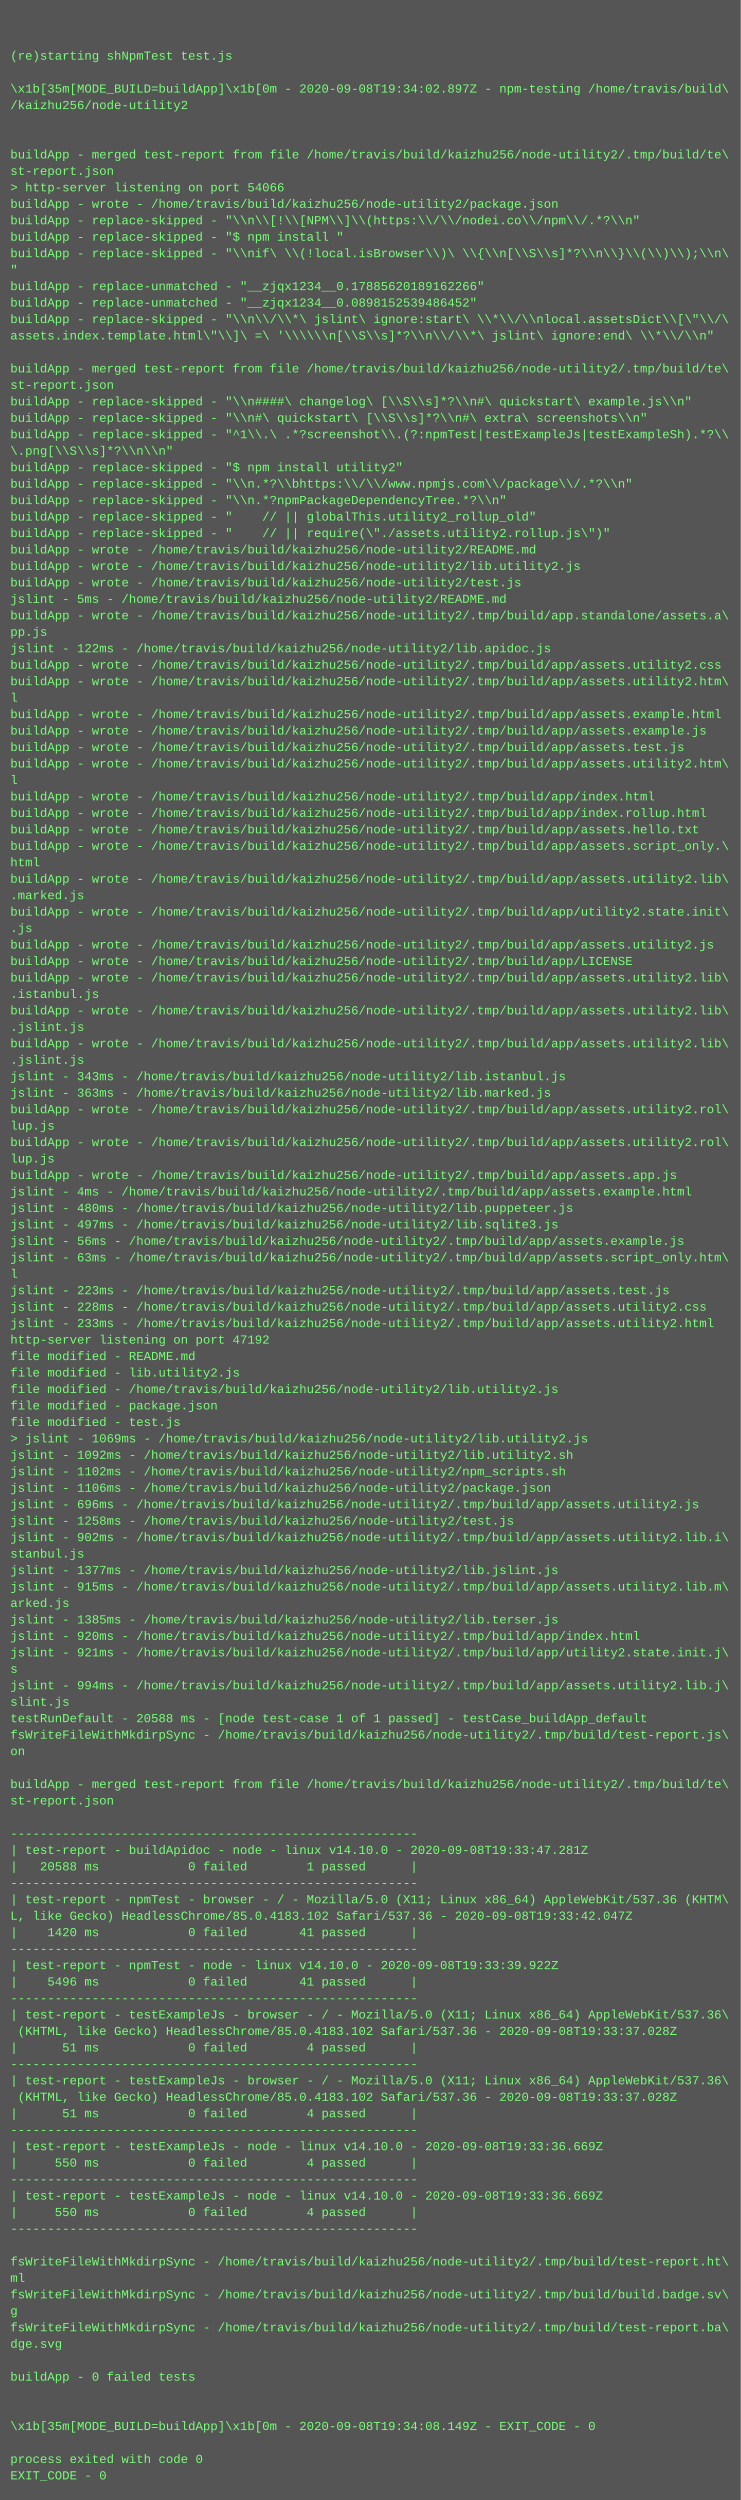
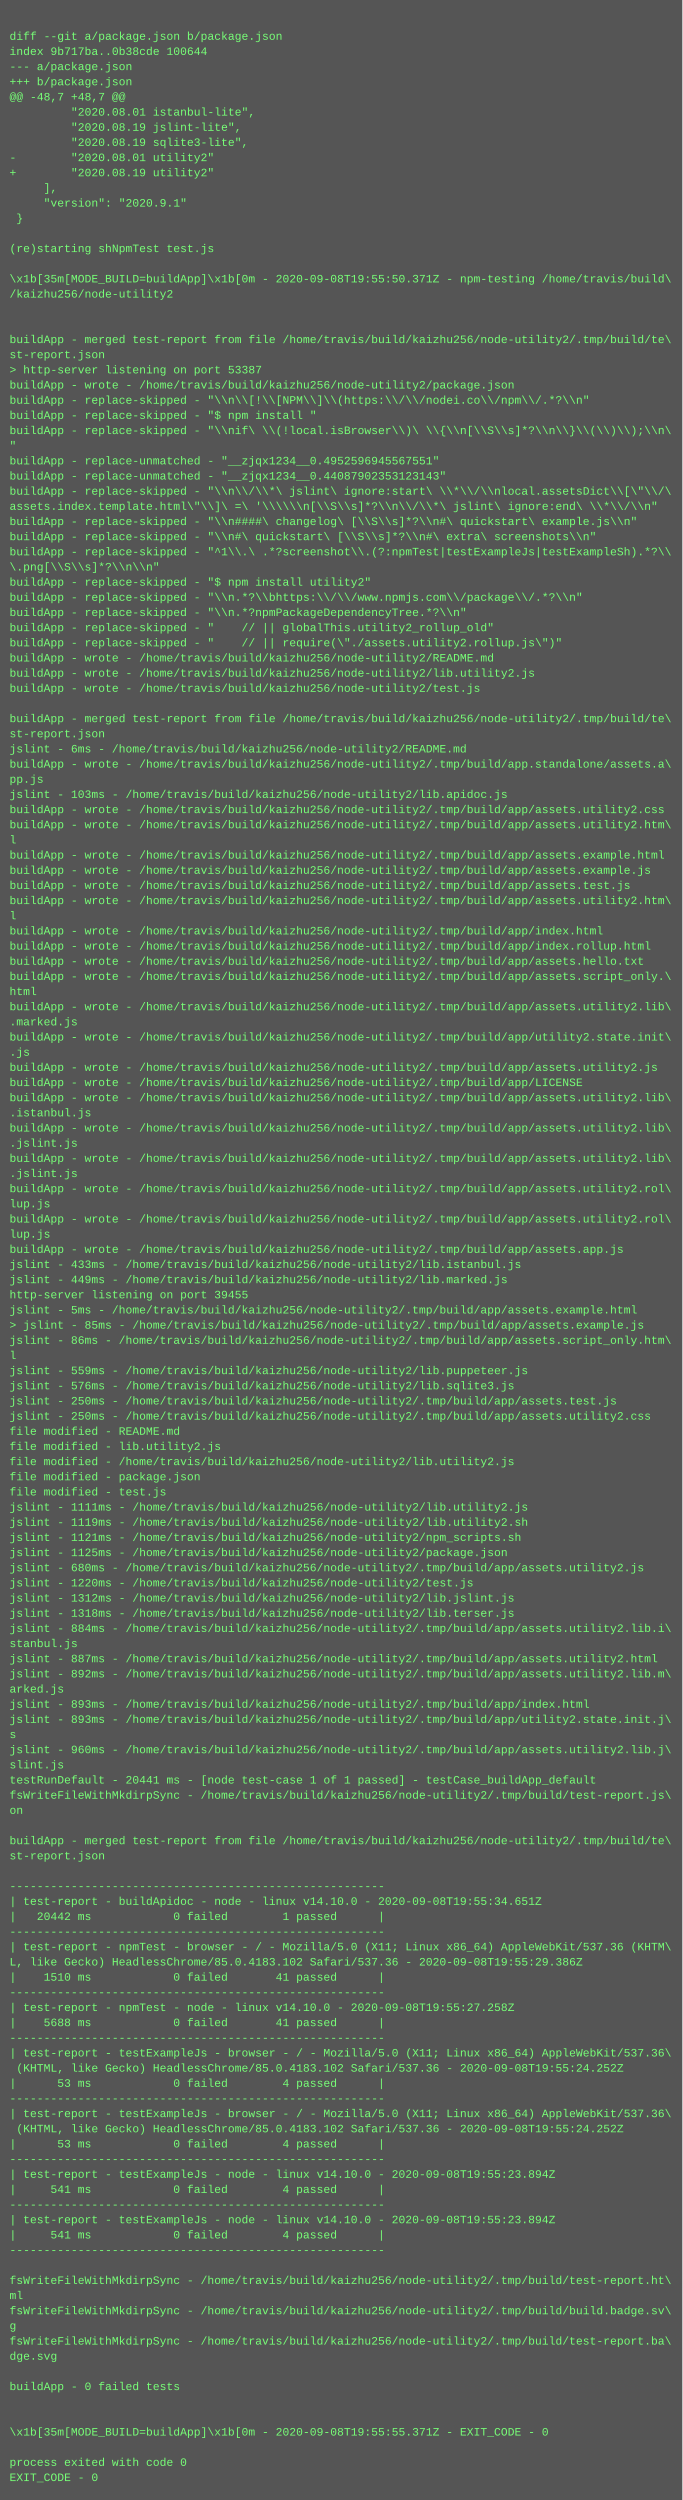
- <svg xmlns="http://www.w3.org/2000/svg" height="2430" width="720">
-   <rect height="2430" fill="#555" width="720" />
+ <svg xmlns="http://www.w3.org/2000/svg" height="2638" width="720">
+   <rect height="2638" fill="#555" width="720" />
  <text fill="#7f7" font-family="Courier New" font-size="12" xml:space="preserve">
    <tspan x="10" y="26" />
-     <tspan x="10" y="42" />
-     <tspan x="10" y="58">(re)starting shNpmTest test.js</tspan>
-     <tspan x="10" y="74" />
-     <tspan x="10" y="90">\x1b[35m[MODE_BUILD=buildApp]\x1b[0m - 2020-09-08T19:34:02.897Z - npm-testing /home/travis/build\</tspan>
-     <tspan x="10" y="106">/kaizhu256/node-utility2</tspan>
-     <tspan x="10" y="122" />
-     <tspan x="10" y="138" />
-     <tspan x="10" y="154">buildApp - merged test-report from file /home/travis/build/kaizhu256/node-utility2/.tmp/build/te\</tspan>
-     <tspan x="10" y="170">st-report.json</tspan>
-     <tspan x="10" y="186">&gt; http-server listening on port 54066</tspan>
-     <tspan x="10" y="202">buildApp - wrote - /home/travis/build/kaizhu256/node-utility2/package.json</tspan>
-     <tspan x="10" y="218">buildApp - replace-skipped - "\\n\\[!\\[NPM\\]\\(https:\\/\\/nodei.co\\/npm\\/.*?\\n"</tspan>
-     <tspan x="10" y="234">buildApp - replace-skipped - "$ npm install "</tspan>
-     <tspan x="10" y="250">buildApp - replace-skipped - "\\nif\ \\(!local.isBrowser\\)\ \\{\\n[\\S\\s]*?\\n\\}\\(\\)\\);\\n\</tspan>
-     <tspan x="10" y="266">"</tspan>
-     <tspan x="10" y="282">buildApp - replace-unmatched - "__zjqx1234__0.17885620189162266"</tspan>
-     <tspan x="10" y="298">buildApp - replace-unmatched - "__zjqx1234__0.0898152539486452"</tspan>
-     <tspan x="10" y="314">buildApp - replace-skipped - "\\n\\/\\*\ jslint\ ignore:start\ \\*\\/\\nlocal.assetsDict\\[\"\\/\</tspan>
-     <tspan x="10" y="330">assets.index.template.html\"\\]\ =\ '\\\\\\n[\\S\\s]*?\\n\\/\\*\ jslint\ ignore:end\ \\*\\/\\n"</tspan>
+     <tspan x="10" y="42">diff --git a/package.json b/package.json</tspan>
+     <tspan x="10" y="58">index 9b717ba..0b38cde 100644</tspan>
+     <tspan x="10" y="74">--- a/package.json</tspan>
+     <tspan x="10" y="90">+++ b/package.json</tspan>
+     <tspan x="10" y="106">@@ -48,7 +48,7 @@</tspan>
+     <tspan x="10" y="122">         "2020.08.01 istanbul-lite",</tspan>
+     <tspan x="10" y="138">         "2020.08.19 jslint-lite",</tspan>
+     <tspan x="10" y="154">         "2020.08.19 sqlite3-lite",</tspan>
+     <tspan x="10" y="170">-        "2020.08.01 utility2"</tspan>
+     <tspan x="10" y="186">+        "2020.08.19 utility2"</tspan>
+     <tspan x="10" y="202">     ],</tspan>
+     <tspan x="10" y="218">     "version": "2020.9.1"</tspan>
+     <tspan x="10" y="234"> }</tspan>
+     <tspan x="10" y="250" />
+     <tspan x="10" y="266">(re)starting shNpmTest test.js</tspan>
+     <tspan x="10" y="282" />
+     <tspan x="10" y="298">\x1b[35m[MODE_BUILD=buildApp]\x1b[0m - 2020-09-08T19:55:50.371Z - npm-testing /home/travis/build\</tspan>
+     <tspan x="10" y="314">/kaizhu256/node-utility2</tspan>
+     <tspan x="10" y="330" />
    <tspan x="10" y="346" />
    <tspan x="10" y="362">buildApp - merged test-report from file /home/travis/build/kaizhu256/node-utility2/.tmp/build/te\</tspan>
    <tspan x="10" y="378">st-report.json</tspan>
-     <tspan x="10" y="394">buildApp - replace-skipped - "\\n####\ changelog\ [\\S\\s]*?\\n#\ quickstart\ example.js\\n"</tspan>
-     <tspan x="10" y="410">buildApp - replace-skipped - "\\n#\ quickstart\ [\\S\\s]*?\\n#\ extra\ screenshots\\n"</tspan>
-     <tspan x="10" y="426">buildApp - replace-skipped - "^1\\.\ .*?screenshot\\.(?:npmTest|testExampleJs|testExampleSh).*?\\</tspan>
-     <tspan x="10" y="442">\.png[\\S\\s]*?\\n\\n"</tspan>
-     <tspan x="10" y="458">buildApp - replace-skipped - "$ npm install utility2"</tspan>
-     <tspan x="10" y="474">buildApp - replace-skipped - "\\n.*?\\bhttps:\\/\\/www.npmjs.com\\/package\\/.*?\\n"</tspan>
-     <tspan x="10" y="490">buildApp - replace-skipped - "\\n.*?npmPackageDependencyTree.*?\\n"</tspan>
-     <tspan x="10" y="506">buildApp - replace-skipped - "    // || globalThis.utility2_rollup_old"</tspan>
-     <tspan x="10" y="522">buildApp - replace-skipped - "    // || require(\"./assets.utility2.rollup.js\")"</tspan>
-     <tspan x="10" y="538">buildApp - wrote - /home/travis/build/kaizhu256/node-utility2/README.md</tspan>
-     <tspan x="10" y="554">buildApp - wrote - /home/travis/build/kaizhu256/node-utility2/lib.utility2.js</tspan>
-     <tspan x="10" y="570">buildApp - wrote - /home/travis/build/kaizhu256/node-utility2/test.js</tspan>
-     <tspan x="10" y="586">jslint - 5ms - /home/travis/build/kaizhu256/node-utility2/README.md</tspan>
-     <tspan x="10" y="602">buildApp - wrote - /home/travis/build/kaizhu256/node-utility2/.tmp/build/app.standalone/assets.a\</tspan>
-     <tspan x="10" y="618">pp.js</tspan>
-     <tspan x="10" y="634">jslint - 122ms - /home/travis/build/kaizhu256/node-utility2/lib.apidoc.js</tspan>
-     <tspan x="10" y="650">buildApp - wrote - /home/travis/build/kaizhu256/node-utility2/.tmp/build/app/assets.utility2.css</tspan>
-     <tspan x="10" y="666">buildApp - wrote - /home/travis/build/kaizhu256/node-utility2/.tmp/build/app/assets.utility2.htm\</tspan>
-     <tspan x="10" y="682">l</tspan>
-     <tspan x="10" y="698">buildApp - wrote - /home/travis/build/kaizhu256/node-utility2/.tmp/build/app/assets.example.html</tspan>
-     <tspan x="10" y="714">buildApp - wrote - /home/travis/build/kaizhu256/node-utility2/.tmp/build/app/assets.example.js</tspan>
-     <tspan x="10" y="730">buildApp - wrote - /home/travis/build/kaizhu256/node-utility2/.tmp/build/app/assets.test.js</tspan>
-     <tspan x="10" y="746">buildApp - wrote - /home/travis/build/kaizhu256/node-utility2/.tmp/build/app/assets.utility2.htm\</tspan>
-     <tspan x="10" y="762">l</tspan>
-     <tspan x="10" y="778">buildApp - wrote - /home/travis/build/kaizhu256/node-utility2/.tmp/build/app/index.html</tspan>
-     <tspan x="10" y="794">buildApp - wrote - /home/travis/build/kaizhu256/node-utility2/.tmp/build/app/index.rollup.html</tspan>
-     <tspan x="10" y="810">buildApp - wrote - /home/travis/build/kaizhu256/node-utility2/.tmp/build/app/assets.hello.txt</tspan>
-     <tspan x="10" y="826">buildApp - wrote - /home/travis/build/kaizhu256/node-utility2/.tmp/build/app/assets.script_only.\</tspan>
-     <tspan x="10" y="842">html</tspan>
-     <tspan x="10" y="858">buildApp - wrote - /home/travis/build/kaizhu256/node-utility2/.tmp/build/app/assets.utility2.lib\</tspan>
-     <tspan x="10" y="874">.marked.js</tspan>
-     <tspan x="10" y="890">buildApp - wrote - /home/travis/build/kaizhu256/node-utility2/.tmp/build/app/utility2.state.init\</tspan>
-     <tspan x="10" y="906">.js</tspan>
-     <tspan x="10" y="922">buildApp - wrote - /home/travis/build/kaizhu256/node-utility2/.tmp/build/app/assets.utility2.js</tspan>
-     <tspan x="10" y="938">buildApp - wrote - /home/travis/build/kaizhu256/node-utility2/.tmp/build/app/LICENSE</tspan>
-     <tspan x="10" y="954">buildApp - wrote - /home/travis/build/kaizhu256/node-utility2/.tmp/build/app/assets.utility2.lib\</tspan>
-     <tspan x="10" y="970">.istanbul.js</tspan>
-     <tspan x="10" y="986">buildApp - wrote - /home/travis/build/kaizhu256/node-utility2/.tmp/build/app/assets.utility2.lib\</tspan>
-     <tspan x="10" y="1002">.jslint.js</tspan>
-     <tspan x="10" y="1018">buildApp - wrote - /home/travis/build/kaizhu256/node-utility2/.tmp/build/app/assets.utility2.lib\</tspan>
-     <tspan x="10" y="1034">.jslint.js</tspan>
-     <tspan x="10" y="1050">jslint - 343ms - /home/travis/build/kaizhu256/node-utility2/lib.istanbul.js</tspan>
-     <tspan x="10" y="1066">jslint - 363ms - /home/travis/build/kaizhu256/node-utility2/lib.marked.js</tspan>
-     <tspan x="10" y="1082">buildApp - wrote - /home/travis/build/kaizhu256/node-utility2/.tmp/build/app/assets.utility2.rol\</tspan>
-     <tspan x="10" y="1098">lup.js</tspan>
-     <tspan x="10" y="1114">buildApp - wrote - /home/travis/build/kaizhu256/node-utility2/.tmp/build/app/assets.utility2.rol\</tspan>
-     <tspan x="10" y="1130">lup.js</tspan>
-     <tspan x="10" y="1146">buildApp - wrote - /home/travis/build/kaizhu256/node-utility2/.tmp/build/app/assets.app.js</tspan>
-     <tspan x="10" y="1162">jslint - 4ms - /home/travis/build/kaizhu256/node-utility2/.tmp/build/app/assets.example.html</tspan>
-     <tspan x="10" y="1178">jslint - 480ms - /home/travis/build/kaizhu256/node-utility2/lib.puppeteer.js</tspan>
-     <tspan x="10" y="1194">jslint - 497ms - /home/travis/build/kaizhu256/node-utility2/lib.sqlite3.js</tspan>
-     <tspan x="10" y="1210">jslint - 56ms - /home/travis/build/kaizhu256/node-utility2/.tmp/build/app/assets.example.js</tspan>
-     <tspan x="10" y="1226">jslint - 63ms - /home/travis/build/kaizhu256/node-utility2/.tmp/build/app/assets.script_only.htm\</tspan>
-     <tspan x="10" y="1242">l</tspan>
-     <tspan x="10" y="1258">jslint - 223ms - /home/travis/build/kaizhu256/node-utility2/.tmp/build/app/assets.test.js</tspan>
-     <tspan x="10" y="1274">jslint - 228ms - /home/travis/build/kaizhu256/node-utility2/.tmp/build/app/assets.utility2.css</tspan>
-     <tspan x="10" y="1290">jslint - 233ms - /home/travis/build/kaizhu256/node-utility2/.tmp/build/app/assets.utility2.html</tspan>
-     <tspan x="10" y="1306">http-server listening on port 47192</tspan>
-     <tspan x="10" y="1322">file modified - README.md</tspan>
-     <tspan x="10" y="1338">file modified - lib.utility2.js</tspan>
-     <tspan x="10" y="1354">file modified - /home/travis/build/kaizhu256/node-utility2/lib.utility2.js</tspan>
-     <tspan x="10" y="1370">file modified - package.json</tspan>
-     <tspan x="10" y="1386">file modified - test.js</tspan>
-     <tspan x="10" y="1402">&gt; jslint - 1069ms - /home/travis/build/kaizhu256/node-utility2/lib.utility2.js</tspan>
-     <tspan x="10" y="1418">jslint - 1092ms - /home/travis/build/kaizhu256/node-utility2/lib.utility2.sh</tspan>
-     <tspan x="10" y="1434">jslint - 1102ms - /home/travis/build/kaizhu256/node-utility2/npm_scripts.sh</tspan>
-     <tspan x="10" y="1450">jslint - 1106ms - /home/travis/build/kaizhu256/node-utility2/package.json</tspan>
-     <tspan x="10" y="1466">jslint - 696ms - /home/travis/build/kaizhu256/node-utility2/.tmp/build/app/assets.utility2.js</tspan>
-     <tspan x="10" y="1482">jslint - 1258ms - /home/travis/build/kaizhu256/node-utility2/test.js</tspan>
-     <tspan x="10" y="1498">jslint - 902ms - /home/travis/build/kaizhu256/node-utility2/.tmp/build/app/assets.utility2.lib.i\</tspan>
-     <tspan x="10" y="1514">stanbul.js</tspan>
-     <tspan x="10" y="1530">jslint - 1377ms - /home/travis/build/kaizhu256/node-utility2/lib.jslint.js</tspan>
-     <tspan x="10" y="1546">jslint - 915ms - /home/travis/build/kaizhu256/node-utility2/.tmp/build/app/assets.utility2.lib.m\</tspan>
-     <tspan x="10" y="1562">arked.js</tspan>
-     <tspan x="10" y="1578">jslint - 1385ms - /home/travis/build/kaizhu256/node-utility2/lib.terser.js</tspan>
-     <tspan x="10" y="1594">jslint - 920ms - /home/travis/build/kaizhu256/node-utility2/.tmp/build/app/index.html</tspan>
-     <tspan x="10" y="1610">jslint - 921ms - /home/travis/build/kaizhu256/node-utility2/.tmp/build/app/utility2.state.init.j\</tspan>
-     <tspan x="10" y="1626">s</tspan>
-     <tspan x="10" y="1642">jslint - 994ms - /home/travis/build/kaizhu256/node-utility2/.tmp/build/app/assets.utility2.lib.j\</tspan>
-     <tspan x="10" y="1658">slint.js</tspan>
-     <tspan x="10" y="1674">testRunDefault - 20588 ms - [node test-case 1 of 1 passed] - testCase_buildApp_default</tspan>
-     <tspan x="10" y="1690">fsWriteFileWithMkdirpSync - /home/travis/build/kaizhu256/node-utility2/.tmp/build/test-report.js\</tspan>
-     <tspan x="10" y="1706">on</tspan>
-     <tspan x="10" y="1722" />
-     <tspan x="10" y="1738">buildApp - merged test-report from file /home/travis/build/kaizhu256/node-utility2/.tmp/build/te\</tspan>
-     <tspan x="10" y="1754">st-report.json</tspan>
-     <tspan x="10" y="1770" />
-     <tspan x="10" y="1786">-------------------------------------------------------</tspan>
-     <tspan x="10" y="1802">| test-report - buildApidoc - node - linux v14.10.0 - 2020-09-08T19:33:47.281Z</tspan>
-     <tspan x="10" y="1818">|   20588 ms            0 failed        1 passed      |</tspan>
-     <tspan x="10" y="1834">-------------------------------------------------------</tspan>
-     <tspan x="10" y="1850">| test-report - npmTest - browser - / - Mozilla/5.0 (X11; Linux x86_64) AppleWebKit/537.36 (KHTM\</tspan>
-     <tspan x="10" y="1866">L, like Gecko) HeadlessChrome/85.0.4183.102 Safari/537.36 - 2020-09-08T19:33:42.047Z</tspan>
-     <tspan x="10" y="1882">|    1420 ms            0 failed       41 passed      |</tspan>
-     <tspan x="10" y="1898">-------------------------------------------------------</tspan>
-     <tspan x="10" y="1914">| test-report - npmTest - node - linux v14.10.0 - 2020-09-08T19:33:39.922Z</tspan>
-     <tspan x="10" y="1930">|    5496 ms            0 failed       41 passed      |</tspan>
-     <tspan x="10" y="1946">-------------------------------------------------------</tspan>
-     <tspan x="10" y="1962">| test-report - testExampleJs - browser - / - Mozilla/5.0 (X11; Linux x86_64) AppleWebKit/537.36\</tspan>
-     <tspan x="10" y="1978"> (KHTML, like Gecko) HeadlessChrome/85.0.4183.102 Safari/537.36 - 2020-09-08T19:33:37.028Z</tspan>
-     <tspan x="10" y="1994">|      51 ms            0 failed        4 passed      |</tspan>
-     <tspan x="10" y="2010">-------------------------------------------------------</tspan>
-     <tspan x="10" y="2026">| test-report - testExampleJs - browser - / - Mozilla/5.0 (X11; Linux x86_64) AppleWebKit/537.36\</tspan>
-     <tspan x="10" y="2042"> (KHTML, like Gecko) HeadlessChrome/85.0.4183.102 Safari/537.36 - 2020-09-08T19:33:37.028Z</tspan>
-     <tspan x="10" y="2058">|      51 ms            0 failed        4 passed      |</tspan>
-     <tspan x="10" y="2074">-------------------------------------------------------</tspan>
-     <tspan x="10" y="2090">| test-report - testExampleJs - node - linux v14.10.0 - 2020-09-08T19:33:36.669Z</tspan>
-     <tspan x="10" y="2106">|     550 ms            0 failed        4 passed      |</tspan>
-     <tspan x="10" y="2122">-------------------------------------------------------</tspan>
-     <tspan x="10" y="2138">| test-report - testExampleJs - node - linux v14.10.0 - 2020-09-08T19:33:36.669Z</tspan>
-     <tspan x="10" y="2154">|     550 ms            0 failed        4 passed      |</tspan>
-     <tspan x="10" y="2170">-------------------------------------------------------</tspan>
-     <tspan x="10" y="2186" />
-     <tspan x="10" y="2202">fsWriteFileWithMkdirpSync - /home/travis/build/kaizhu256/node-utility2/.tmp/build/test-report.ht\</tspan>
-     <tspan x="10" y="2218">ml</tspan>
-     <tspan x="10" y="2234">fsWriteFileWithMkdirpSync - /home/travis/build/kaizhu256/node-utility2/.tmp/build/build.badge.sv\</tspan>
-     <tspan x="10" y="2250">g</tspan>
-     <tspan x="10" y="2266">fsWriteFileWithMkdirpSync - /home/travis/build/kaizhu256/node-utility2/.tmp/build/test-report.ba\</tspan>
-     <tspan x="10" y="2282">dge.svg</tspan>
-     <tspan x="10" y="2298" />
-     <tspan x="10" y="2314">buildApp - 0 failed tests</tspan>
-     <tspan x="10" y="2330" />
-     <tspan x="10" y="2346" />
-     <tspan x="10" y="2362">\x1b[35m[MODE_BUILD=buildApp]\x1b[0m - 2020-09-08T19:34:08.149Z - EXIT_CODE - 0</tspan>
-     <tspan x="10" y="2378" />
-     <tspan x="10" y="2394">process exited with code 0</tspan>
-     <tspan x="10" y="2410">EXIT_CODE - 0</tspan>
+     <tspan x="10" y="394">&gt; http-server listening on port 53387</tspan>
+     <tspan x="10" y="410">buildApp - wrote - /home/travis/build/kaizhu256/node-utility2/package.json</tspan>
+     <tspan x="10" y="426">buildApp - replace-skipped - "\\n\\[!\\[NPM\\]\\(https:\\/\\/nodei.co\\/npm\\/.*?\\n"</tspan>
+     <tspan x="10" y="442">buildApp - replace-skipped - "$ npm install "</tspan>
+     <tspan x="10" y="458">buildApp - replace-skipped - "\\nif\ \\(!local.isBrowser\\)\ \\{\\n[\\S\\s]*?\\n\\}\\(\\)\\);\\n\</tspan>
+     <tspan x="10" y="474">"</tspan>
+     <tspan x="10" y="490">buildApp - replace-unmatched - "__zjqx1234__0.4952596945567551"</tspan>
+     <tspan x="10" y="506">buildApp - replace-unmatched - "__zjqx1234__0.44087902353123143"</tspan>
+     <tspan x="10" y="522">buildApp - replace-skipped - "\\n\\/\\*\ jslint\ ignore:start\ \\*\\/\\nlocal.assetsDict\\[\"\\/\</tspan>
+     <tspan x="10" y="538">assets.index.template.html\"\\]\ =\ '\\\\\\n[\\S\\s]*?\\n\\/\\*\ jslint\ ignore:end\ \\*\\/\\n"</tspan>
+     <tspan x="10" y="554">buildApp - replace-skipped - "\\n####\ changelog\ [\\S\\s]*?\\n#\ quickstart\ example.js\\n"</tspan>
+     <tspan x="10" y="570">buildApp - replace-skipped - "\\n#\ quickstart\ [\\S\\s]*?\\n#\ extra\ screenshots\\n"</tspan>
+     <tspan x="10" y="586">buildApp - replace-skipped - "^1\\.\ .*?screenshot\\.(?:npmTest|testExampleJs|testExampleSh).*?\\</tspan>
+     <tspan x="10" y="602">\.png[\\S\\s]*?\\n\\n"</tspan>
+     <tspan x="10" y="618">buildApp - replace-skipped - "$ npm install utility2"</tspan>
+     <tspan x="10" y="634">buildApp - replace-skipped - "\\n.*?\\bhttps:\\/\\/www.npmjs.com\\/package\\/.*?\\n"</tspan>
+     <tspan x="10" y="650">buildApp - replace-skipped - "\\n.*?npmPackageDependencyTree.*?\\n"</tspan>
+     <tspan x="10" y="666">buildApp - replace-skipped - "    // || globalThis.utility2_rollup_old"</tspan>
+     <tspan x="10" y="682">buildApp - replace-skipped - "    // || require(\"./assets.utility2.rollup.js\")"</tspan>
+     <tspan x="10" y="698">buildApp - wrote - /home/travis/build/kaizhu256/node-utility2/README.md</tspan>
+     <tspan x="10" y="714">buildApp - wrote - /home/travis/build/kaizhu256/node-utility2/lib.utility2.js</tspan>
+     <tspan x="10" y="730">buildApp - wrote - /home/travis/build/kaizhu256/node-utility2/test.js</tspan>
+     <tspan x="10" y="746" />
+     <tspan x="10" y="762">buildApp - merged test-report from file /home/travis/build/kaizhu256/node-utility2/.tmp/build/te\</tspan>
+     <tspan x="10" y="778">st-report.json</tspan>
+     <tspan x="10" y="794">jslint - 6ms - /home/travis/build/kaizhu256/node-utility2/README.md</tspan>
+     <tspan x="10" y="810">buildApp - wrote - /home/travis/build/kaizhu256/node-utility2/.tmp/build/app.standalone/assets.a\</tspan>
+     <tspan x="10" y="826">pp.js</tspan>
+     <tspan x="10" y="842">jslint - 103ms - /home/travis/build/kaizhu256/node-utility2/lib.apidoc.js</tspan>
+     <tspan x="10" y="858">buildApp - wrote - /home/travis/build/kaizhu256/node-utility2/.tmp/build/app/assets.utility2.css</tspan>
+     <tspan x="10" y="874">buildApp - wrote - /home/travis/build/kaizhu256/node-utility2/.tmp/build/app/assets.utility2.htm\</tspan>
+     <tspan x="10" y="890">l</tspan>
+     <tspan x="10" y="906">buildApp - wrote - /home/travis/build/kaizhu256/node-utility2/.tmp/build/app/assets.example.html</tspan>
+     <tspan x="10" y="922">buildApp - wrote - /home/travis/build/kaizhu256/node-utility2/.tmp/build/app/assets.example.js</tspan>
+     <tspan x="10" y="938">buildApp - wrote - /home/travis/build/kaizhu256/node-utility2/.tmp/build/app/assets.test.js</tspan>
+     <tspan x="10" y="954">buildApp - wrote - /home/travis/build/kaizhu256/node-utility2/.tmp/build/app/assets.utility2.htm\</tspan>
+     <tspan x="10" y="970">l</tspan>
+     <tspan x="10" y="986">buildApp - wrote - /home/travis/build/kaizhu256/node-utility2/.tmp/build/app/index.html</tspan>
+     <tspan x="10" y="1002">buildApp - wrote - /home/travis/build/kaizhu256/node-utility2/.tmp/build/app/index.rollup.html</tspan>
+     <tspan x="10" y="1018">buildApp - wrote - /home/travis/build/kaizhu256/node-utility2/.tmp/build/app/assets.hello.txt</tspan>
+     <tspan x="10" y="1034">buildApp - wrote - /home/travis/build/kaizhu256/node-utility2/.tmp/build/app/assets.script_only.\</tspan>
+     <tspan x="10" y="1050">html</tspan>
+     <tspan x="10" y="1066">buildApp - wrote - /home/travis/build/kaizhu256/node-utility2/.tmp/build/app/assets.utility2.lib\</tspan>
+     <tspan x="10" y="1082">.marked.js</tspan>
+     <tspan x="10" y="1098">buildApp - wrote - /home/travis/build/kaizhu256/node-utility2/.tmp/build/app/utility2.state.init\</tspan>
+     <tspan x="10" y="1114">.js</tspan>
+     <tspan x="10" y="1130">buildApp - wrote - /home/travis/build/kaizhu256/node-utility2/.tmp/build/app/assets.utility2.js</tspan>
+     <tspan x="10" y="1146">buildApp - wrote - /home/travis/build/kaizhu256/node-utility2/.tmp/build/app/LICENSE</tspan>
+     <tspan x="10" y="1162">buildApp - wrote - /home/travis/build/kaizhu256/node-utility2/.tmp/build/app/assets.utility2.lib\</tspan>
+     <tspan x="10" y="1178">.istanbul.js</tspan>
+     <tspan x="10" y="1194">buildApp - wrote - /home/travis/build/kaizhu256/node-utility2/.tmp/build/app/assets.utility2.lib\</tspan>
+     <tspan x="10" y="1210">.jslint.js</tspan>
+     <tspan x="10" y="1226">buildApp - wrote - /home/travis/build/kaizhu256/node-utility2/.tmp/build/app/assets.utility2.lib\</tspan>
+     <tspan x="10" y="1242">.jslint.js</tspan>
+     <tspan x="10" y="1258">buildApp - wrote - /home/travis/build/kaizhu256/node-utility2/.tmp/build/app/assets.utility2.rol\</tspan>
+     <tspan x="10" y="1274">lup.js</tspan>
+     <tspan x="10" y="1290">buildApp - wrote - /home/travis/build/kaizhu256/node-utility2/.tmp/build/app/assets.utility2.rol\</tspan>
+     <tspan x="10" y="1306">lup.js</tspan>
+     <tspan x="10" y="1322">buildApp - wrote - /home/travis/build/kaizhu256/node-utility2/.tmp/build/app/assets.app.js</tspan>
+     <tspan x="10" y="1338">jslint - 433ms - /home/travis/build/kaizhu256/node-utility2/lib.istanbul.js</tspan>
+     <tspan x="10" y="1354">jslint - 449ms - /home/travis/build/kaizhu256/node-utility2/lib.marked.js</tspan>
+     <tspan x="10" y="1370">http-server listening on port 39455</tspan>
+     <tspan x="10" y="1386">jslint - 5ms - /home/travis/build/kaizhu256/node-utility2/.tmp/build/app/assets.example.html</tspan>
+     <tspan x="10" y="1402">&gt; jslint - 85ms - /home/travis/build/kaizhu256/node-utility2/.tmp/build/app/assets.example.js</tspan>
+     <tspan x="10" y="1418">jslint - 86ms - /home/travis/build/kaizhu256/node-utility2/.tmp/build/app/assets.script_only.htm\</tspan>
+     <tspan x="10" y="1434">l</tspan>
+     <tspan x="10" y="1450">jslint - 559ms - /home/travis/build/kaizhu256/node-utility2/lib.puppeteer.js</tspan>
+     <tspan x="10" y="1466">jslint - 576ms - /home/travis/build/kaizhu256/node-utility2/lib.sqlite3.js</tspan>
+     <tspan x="10" y="1482">jslint - 250ms - /home/travis/build/kaizhu256/node-utility2/.tmp/build/app/assets.test.js</tspan>
+     <tspan x="10" y="1498">jslint - 250ms - /home/travis/build/kaizhu256/node-utility2/.tmp/build/app/assets.utility2.css</tspan>
+     <tspan x="10" y="1514">file modified - README.md</tspan>
+     <tspan x="10" y="1530">file modified - lib.utility2.js</tspan>
+     <tspan x="10" y="1546">file modified - /home/travis/build/kaizhu256/node-utility2/lib.utility2.js</tspan>
+     <tspan x="10" y="1562">file modified - package.json</tspan>
+     <tspan x="10" y="1578">file modified - test.js</tspan>
+     <tspan x="10" y="1594">jslint - 1111ms - /home/travis/build/kaizhu256/node-utility2/lib.utility2.js</tspan>
+     <tspan x="10" y="1610">jslint - 1119ms - /home/travis/build/kaizhu256/node-utility2/lib.utility2.sh</tspan>
+     <tspan x="10" y="1626">jslint - 1121ms - /home/travis/build/kaizhu256/node-utility2/npm_scripts.sh</tspan>
+     <tspan x="10" y="1642">jslint - 1125ms - /home/travis/build/kaizhu256/node-utility2/package.json</tspan>
+     <tspan x="10" y="1658">jslint - 680ms - /home/travis/build/kaizhu256/node-utility2/.tmp/build/app/assets.utility2.js</tspan>
+     <tspan x="10" y="1674">jslint - 1220ms - /home/travis/build/kaizhu256/node-utility2/test.js</tspan>
+     <tspan x="10" y="1690">jslint - 1312ms - /home/travis/build/kaizhu256/node-utility2/lib.jslint.js</tspan>
+     <tspan x="10" y="1706">jslint - 1318ms - /home/travis/build/kaizhu256/node-utility2/lib.terser.js</tspan>
+     <tspan x="10" y="1722">jslint - 884ms - /home/travis/build/kaizhu256/node-utility2/.tmp/build/app/assets.utility2.lib.i\</tspan>
+     <tspan x="10" y="1738">stanbul.js</tspan>
+     <tspan x="10" y="1754">jslint - 887ms - /home/travis/build/kaizhu256/node-utility2/.tmp/build/app/assets.utility2.html</tspan>
+     <tspan x="10" y="1770">jslint - 892ms - /home/travis/build/kaizhu256/node-utility2/.tmp/build/app/assets.utility2.lib.m\</tspan>
+     <tspan x="10" y="1786">arked.js</tspan>
+     <tspan x="10" y="1802">jslint - 893ms - /home/travis/build/kaizhu256/node-utility2/.tmp/build/app/index.html</tspan>
+     <tspan x="10" y="1818">jslint - 893ms - /home/travis/build/kaizhu256/node-utility2/.tmp/build/app/utility2.state.init.j\</tspan>
+     <tspan x="10" y="1834">s</tspan>
+     <tspan x="10" y="1850">jslint - 960ms - /home/travis/build/kaizhu256/node-utility2/.tmp/build/app/assets.utility2.lib.j\</tspan>
+     <tspan x="10" y="1866">slint.js</tspan>
+     <tspan x="10" y="1882">testRunDefault - 20441 ms - [node test-case 1 of 1 passed] - testCase_buildApp_default</tspan>
+     <tspan x="10" y="1898">fsWriteFileWithMkdirpSync - /home/travis/build/kaizhu256/node-utility2/.tmp/build/test-report.js\</tspan>
+     <tspan x="10" y="1914">on</tspan>
+     <tspan x="10" y="1930" />
+     <tspan x="10" y="1946">buildApp - merged test-report from file /home/travis/build/kaizhu256/node-utility2/.tmp/build/te\</tspan>
+     <tspan x="10" y="1962">st-report.json</tspan>
+     <tspan x="10" y="1978" />
+     <tspan x="10" y="1994">-------------------------------------------------------</tspan>
+     <tspan x="10" y="2010">| test-report - buildApidoc - node - linux v14.10.0 - 2020-09-08T19:55:34.651Z</tspan>
+     <tspan x="10" y="2026">|   20442 ms            0 failed        1 passed      |</tspan>
+     <tspan x="10" y="2042">-------------------------------------------------------</tspan>
+     <tspan x="10" y="2058">| test-report - npmTest - browser - / - Mozilla/5.0 (X11; Linux x86_64) AppleWebKit/537.36 (KHTM\</tspan>
+     <tspan x="10" y="2074">L, like Gecko) HeadlessChrome/85.0.4183.102 Safari/537.36 - 2020-09-08T19:55:29.386Z</tspan>
+     <tspan x="10" y="2090">|    1510 ms            0 failed       41 passed      |</tspan>
+     <tspan x="10" y="2106">-------------------------------------------------------</tspan>
+     <tspan x="10" y="2122">| test-report - npmTest - node - linux v14.10.0 - 2020-09-08T19:55:27.258Z</tspan>
+     <tspan x="10" y="2138">|    5688 ms            0 failed       41 passed      |</tspan>
+     <tspan x="10" y="2154">-------------------------------------------------------</tspan>
+     <tspan x="10" y="2170">| test-report - testExampleJs - browser - / - Mozilla/5.0 (X11; Linux x86_64) AppleWebKit/537.36\</tspan>
+     <tspan x="10" y="2186"> (KHTML, like Gecko) HeadlessChrome/85.0.4183.102 Safari/537.36 - 2020-09-08T19:55:24.252Z</tspan>
+     <tspan x="10" y="2202">|      53 ms            0 failed        4 passed      |</tspan>
+     <tspan x="10" y="2218">-------------------------------------------------------</tspan>
+     <tspan x="10" y="2234">| test-report - testExampleJs - browser - / - Mozilla/5.0 (X11; Linux x86_64) AppleWebKit/537.36\</tspan>
+     <tspan x="10" y="2250"> (KHTML, like Gecko) HeadlessChrome/85.0.4183.102 Safari/537.36 - 2020-09-08T19:55:24.252Z</tspan>
+     <tspan x="10" y="2266">|      53 ms            0 failed        4 passed      |</tspan>
+     <tspan x="10" y="2282">-------------------------------------------------------</tspan>
+     <tspan x="10" y="2298">| test-report - testExampleJs - node - linux v14.10.0 - 2020-09-08T19:55:23.894Z</tspan>
+     <tspan x="10" y="2314">|     541 ms            0 failed        4 passed      |</tspan>
+     <tspan x="10" y="2330">-------------------------------------------------------</tspan>
+     <tspan x="10" y="2346">| test-report - testExampleJs - node - linux v14.10.0 - 2020-09-08T19:55:23.894Z</tspan>
+     <tspan x="10" y="2362">|     541 ms            0 failed        4 passed      |</tspan>
+     <tspan x="10" y="2378">-------------------------------------------------------</tspan>
+     <tspan x="10" y="2394" />
+     <tspan x="10" y="2410">fsWriteFileWithMkdirpSync - /home/travis/build/kaizhu256/node-utility2/.tmp/build/test-report.ht\</tspan>
+     <tspan x="10" y="2426">ml</tspan>
+     <tspan x="10" y="2442">fsWriteFileWithMkdirpSync - /home/travis/build/kaizhu256/node-utility2/.tmp/build/build.badge.sv\</tspan>
+     <tspan x="10" y="2458">g</tspan>
+     <tspan x="10" y="2474">fsWriteFileWithMkdirpSync - /home/travis/build/kaizhu256/node-utility2/.tmp/build/test-report.ba\</tspan>
+     <tspan x="10" y="2490">dge.svg</tspan>
+     <tspan x="10" y="2506" />
+     <tspan x="10" y="2522">buildApp - 0 failed tests</tspan>
+     <tspan x="10" y="2538" />
+     <tspan x="10" y="2554" />
+     <tspan x="10" y="2570">\x1b[35m[MODE_BUILD=buildApp]\x1b[0m - 2020-09-08T19:55:55.371Z - EXIT_CODE - 0</tspan>
+     <tspan x="10" y="2586" />
+     <tspan x="10" y="2602">process exited with code 0</tspan>
+     <tspan x="10" y="2618">EXIT_CODE - 0</tspan>
  </text>
</svg>
